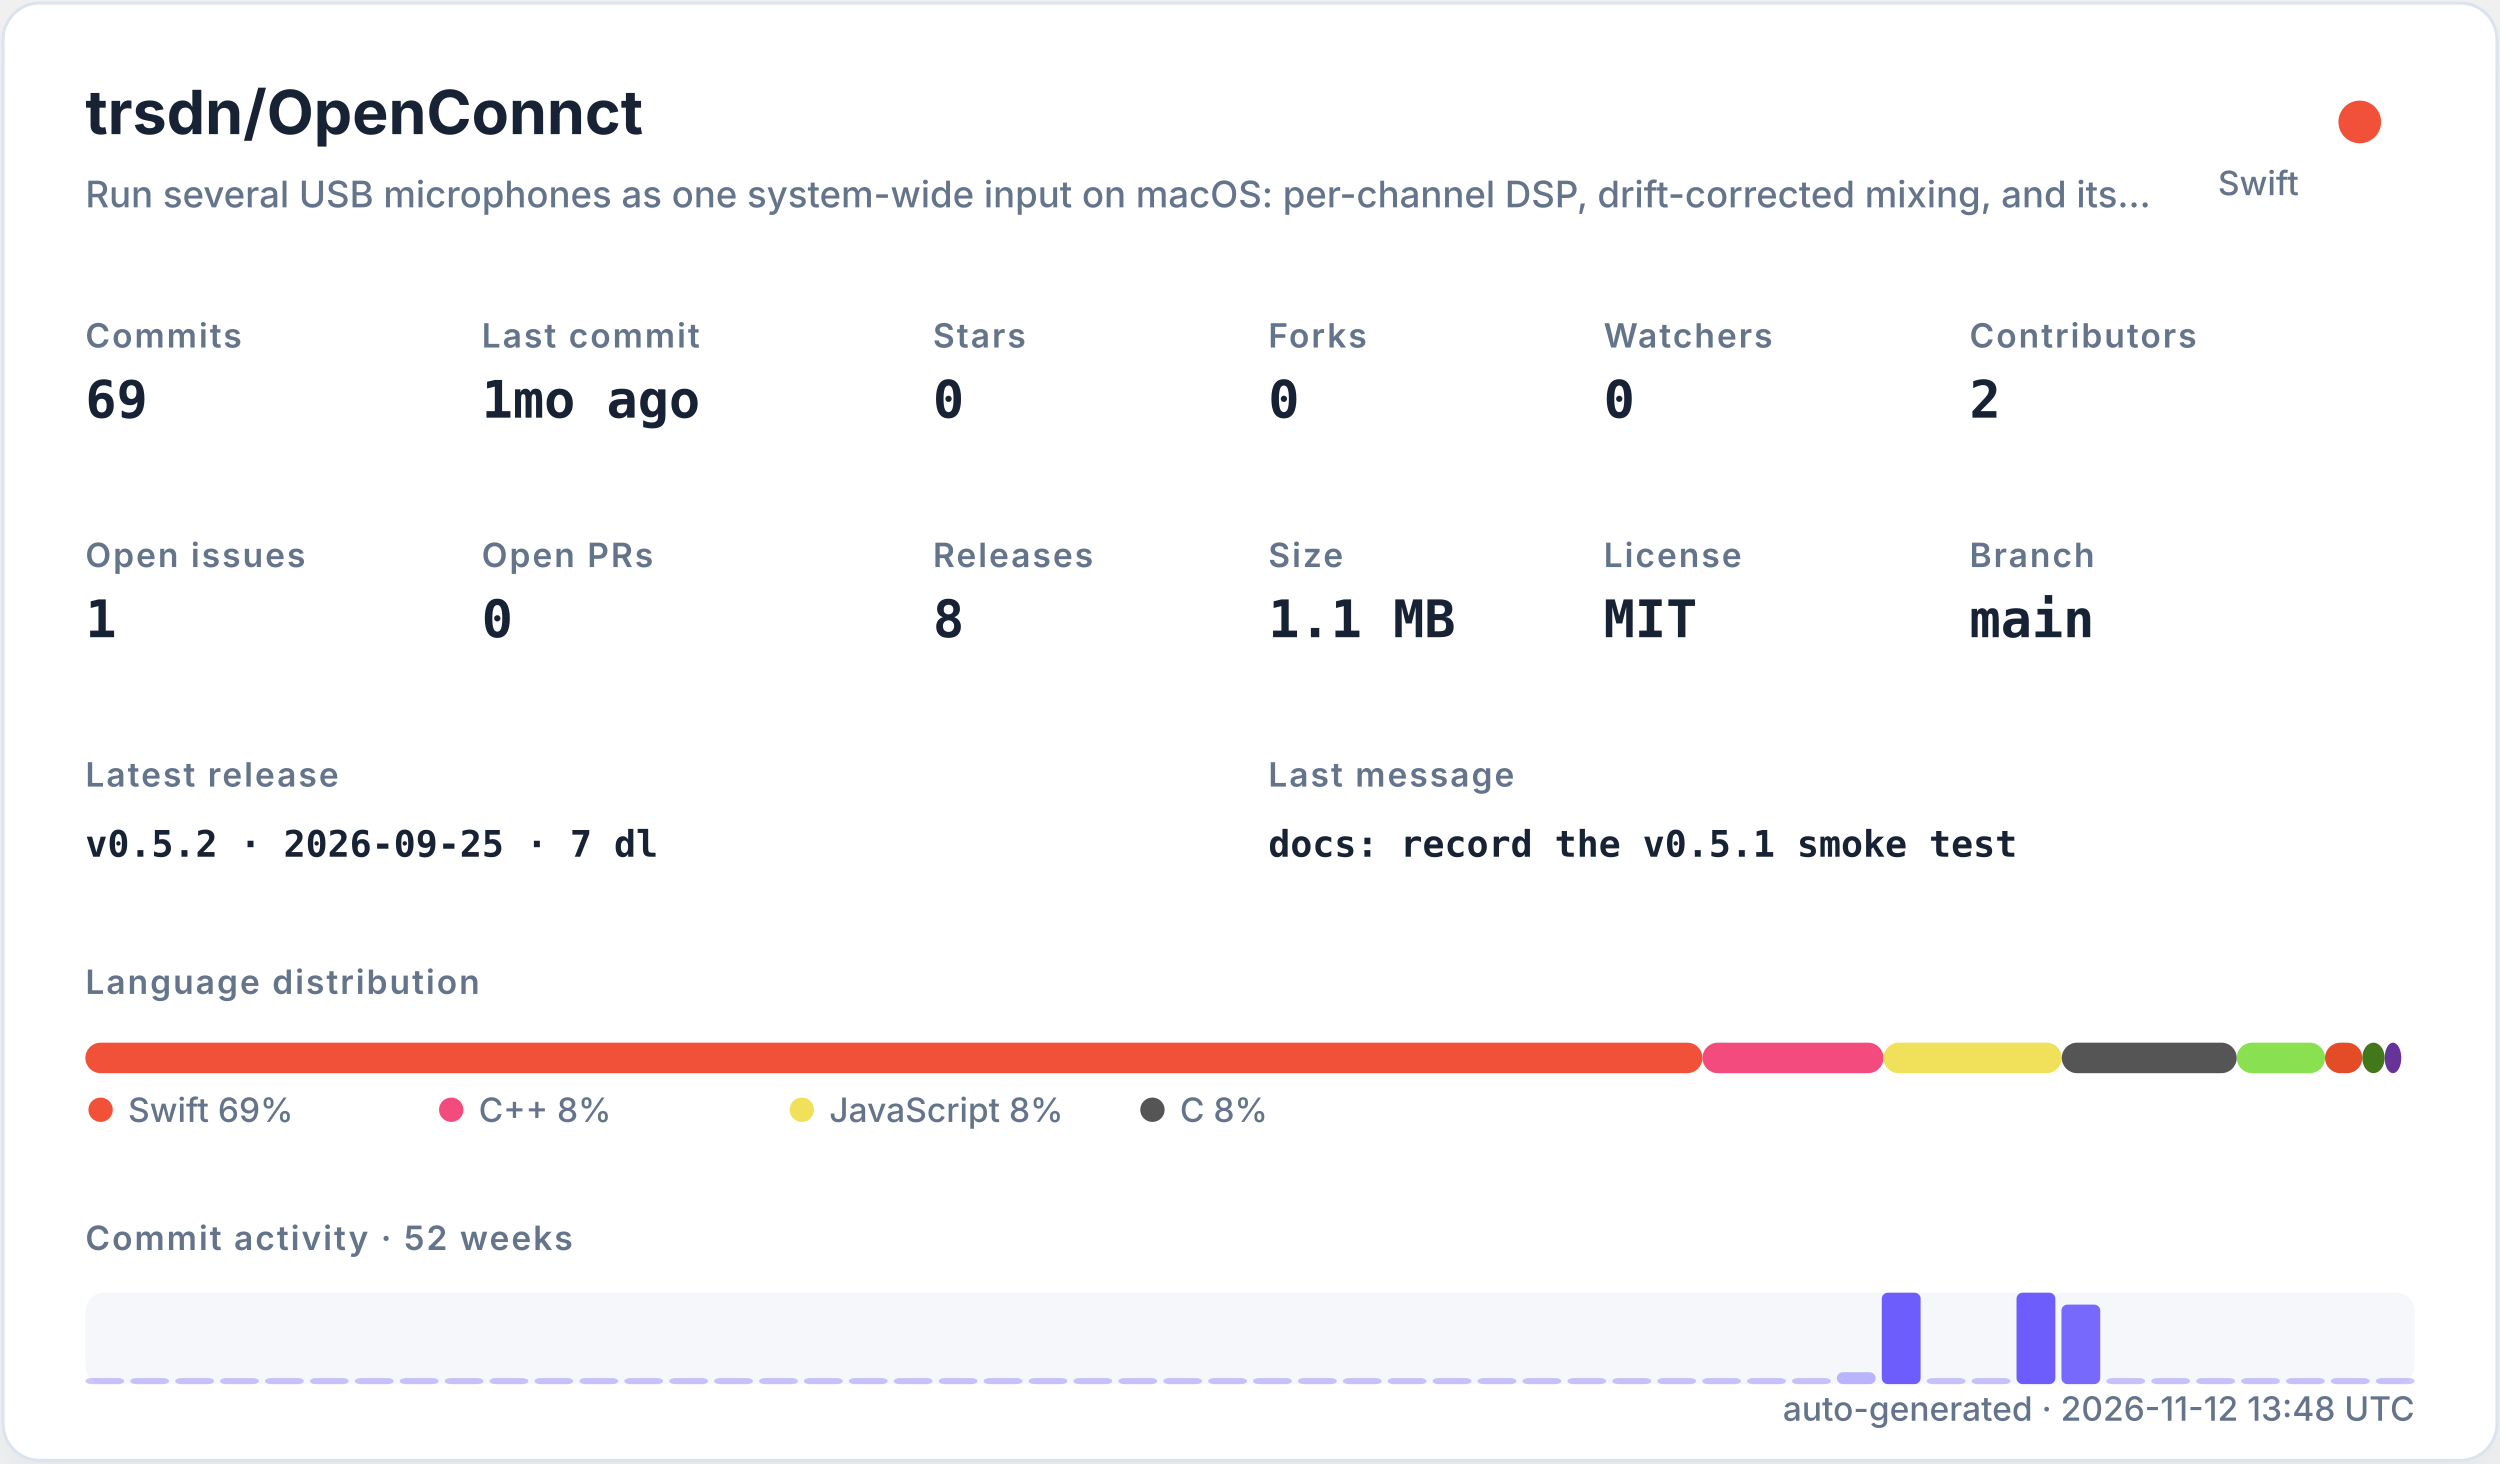
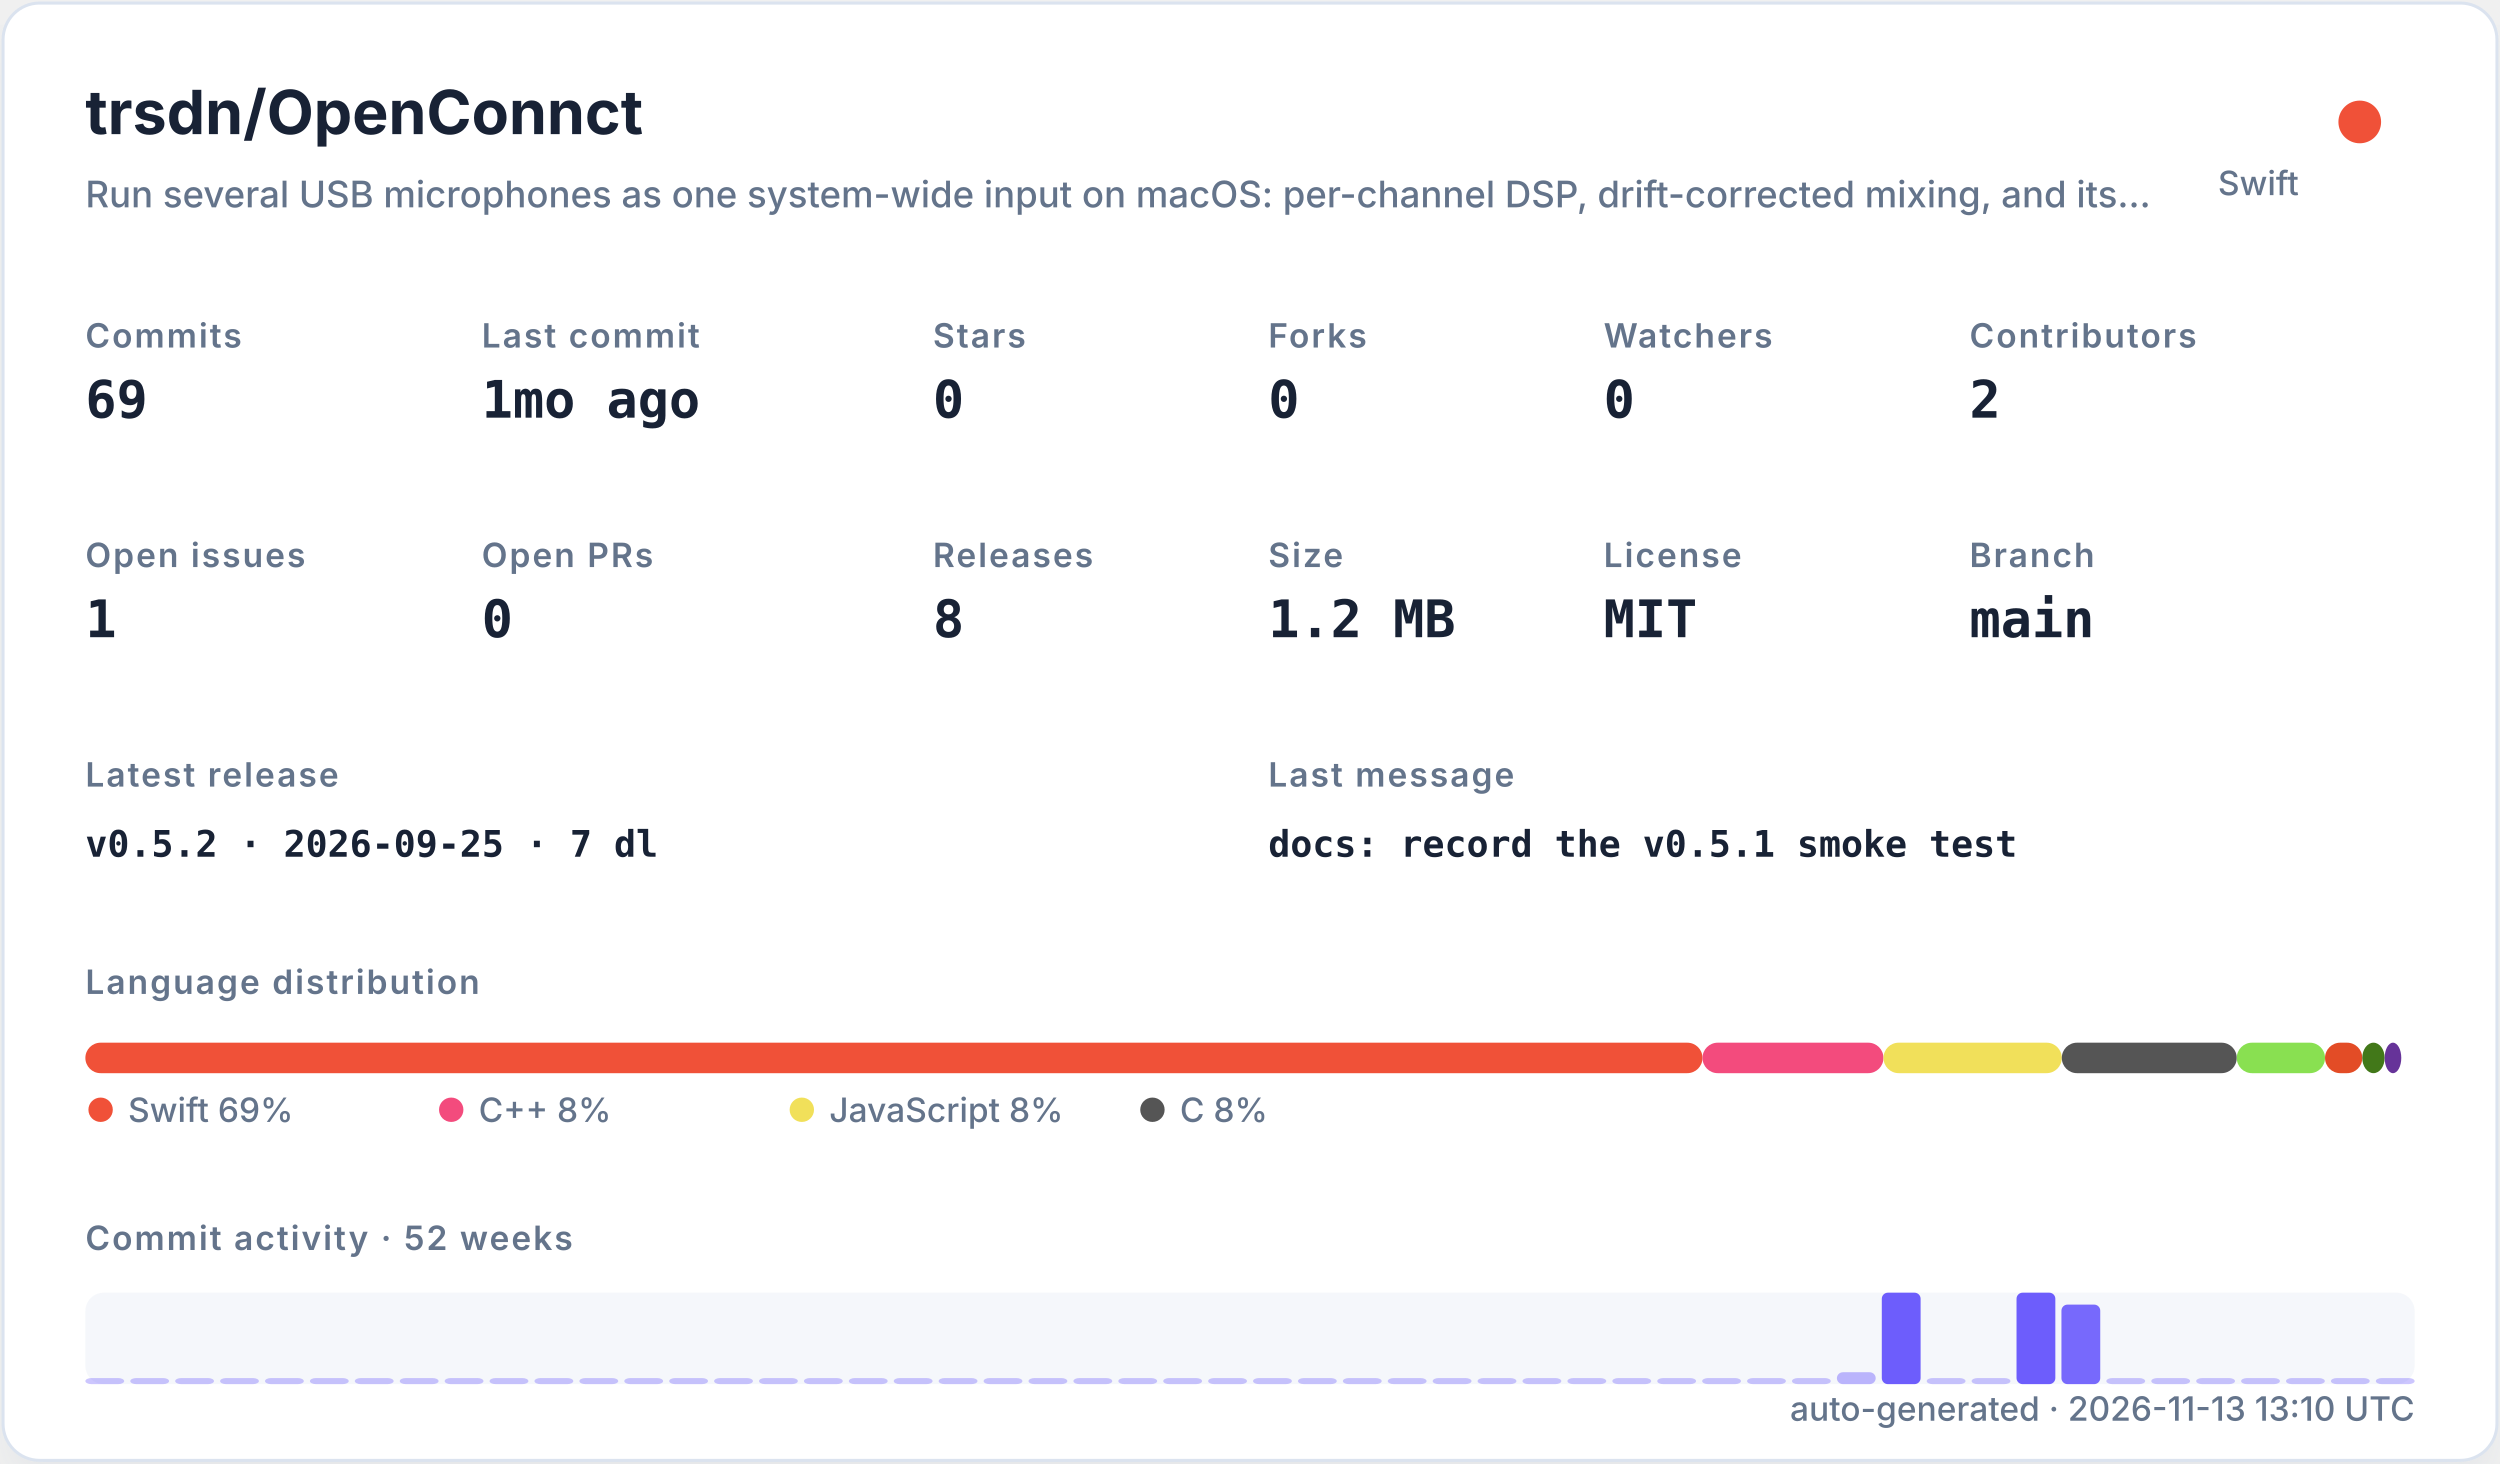
<svg xmlns="http://www.w3.org/2000/svg" width="820" height="480" viewBox="0 0 820 480" role="img">
  <defs>
    <filter id="shadow" x="-10%" y="-10%" width="120%" height="120%">
      <feDropShadow dx="0" dy="8" stdDeviation="10" flood-color="#94a3b8" flood-opacity="0.16" />
    </filter>
    <style>
    .title { font: 700 20px -apple-system,BlinkMacSystemFont,"Segoe UI",sans-serif; fill: #182235; }
    .subtitle { font: 500 12px -apple-system,BlinkMacSystemFont,"Segoe UI",sans-serif; fill: #64748b; }
    .label { font: 600 11px -apple-system,BlinkMacSystemFont,"Segoe UI",sans-serif; fill: #64748b; text-transform: uppercase; letter-spacing: .06em; }
    .value { font: 700 17px ui-monospace,SFMono-Regular,Menlo,monospace; fill: #182235; }
    .small { font: 500 11px -apple-system,BlinkMacSystemFont,"Segoe UI",sans-serif; fill: #64748b; }
    .tiny { font: 500 10px -apple-system,BlinkMacSystemFont,"Segoe UI",sans-serif; fill: #64748b; }
    .mono { font: 650 12px ui-monospace,SFMono-Regular,Menlo,monospace; fill: #182235; }
  </style>
  </defs>
  <rect x="1" y="1" width="818" height="478" rx="12" fill="#ffffff" stroke="#dbe3ef" filter="url(#shadow)" />
  <text x="28" y="44" class="title">trsdn/OpenConnct</text>
  <text x="28" y="68" class="subtitle">Run several USB microphones as one system-wide input on macOS: per-channel DSP, drift-corrected mixing, and its…</text>
  <circle cx="774" cy="40" r="7" fill="#F05138" />
  <text x="754" y="64" text-anchor="end" class="small">Swift</text>
  <text x="28" y="114" class="label">Commits</text>
  <text x="28" y="137" class="value">69</text>
  <text x="158" y="114" class="label">Last commit</text>
  <text x="158" y="137" class="value">1mo ago</text>
  <text x="306" y="114" class="label">Stars</text>
  <text x="306" y="137" class="value">0</text>
  <text x="416" y="114" class="label">Forks</text>
  <text x="416" y="137" class="value">0</text>
  <text x="526" y="114" class="label">Watchers</text>
  <text x="526" y="137" class="value">0</text>
  <text x="646" y="114" class="label">Contributors</text>
  <text x="646" y="137" class="value">2</text>
  <text x="28" y="186" class="label">Open issues</text>
  <text x="28" y="209" class="value">1</text>
  <text x="158" y="186" class="label">Open PRs</text>
  <text x="158" y="209" class="value">0</text>
  <text x="306" y="186" class="label">Releases</text>
  <text x="306" y="209" class="value">8</text>
  <text x="416" y="186" class="label">Size</text>
-   <text x="416" y="209" class="value">1.1 MB</text>
+   <text x="416" y="209" class="value">1.2 MB</text>
  <text x="526" y="186" class="label">License</text>
  <text x="526" y="209" class="value">MIT</text>
  <text x="646" y="186" class="label">Branch</text>
  <text x="646" y="209" class="value">main</text>
  <text x="28" y="258" class="label">Latest release</text>
  <text x="28" y="281" class="mono">v0.5.2 · 2026-09-25 · 7 dl</text>
  <text x="416" y="258" class="label">Last message</text>
  <text x="416" y="281" class="mono">docs: record the v0.5.1 smoke test</text>
  <text x="28" y="326" class="label">Language distribution</text>
  <rect x="28.00" y="342" width="530.42" height="10" rx="5" fill="#F05138" />
  <rect x="558.42" y="342" width="59.36" height="10" rx="5" fill="#f34b7d" />
  <rect x="617.78" y="342" width="58.49" height="10" rx="5" fill="#f1e05a" />
  <rect x="676.27" y="342" width="57.38" height="10" rx="5" fill="#555555" />
  <rect x="733.66" y="342" width="28.95" height="10" rx="5" fill="#89e051" />
  <rect x="762.61" y="342" width="12.22" height="10" rx="5" fill="#e34c26" />
  <rect x="774.83" y="342" width="7.34" height="10" rx="5" fill="#427819" />
  <rect x="782.17" y="342" width="5.45" height="10" rx="5" fill="#663399" />
  <circle cx="33" cy="364" r="4" fill="#F05138" />
  <text x="42" y="368" class="small">Swift 69%</text>
  <circle cx="148" cy="364" r="4" fill="#f34b7d" />
  <text x="157" y="368" class="small">C++ 8%</text>
  <circle cx="263" cy="364" r="4" fill="#f1e05a" />
  <text x="272" y="368" class="small">JavaScript 8%</text>
  <circle cx="378" cy="364" r="4" fill="#555555" />
  <text x="387" y="368" class="small">C 8%</text>
  <text x="28" y="410" class="label">Commit activity · 52 weeks</text>
  <rect x="28" y="424" width="764" height="30" rx="6" fill="#e8edf5" opacity=".42" />
  <rect x="28.00" y="452.00" width="12.73" height="2.00" rx="2" fill="#6d5dfc" opacity="0.35" />
  <rect x="42.73" y="452.00" width="12.73" height="2.00" rx="2" fill="#6d5dfc" opacity="0.35" />
  <rect x="57.46" y="452.00" width="12.73" height="2.00" rx="2" fill="#6d5dfc" opacity="0.35" />
  <rect x="72.19" y="452.00" width="12.73" height="2.00" rx="2" fill="#6d5dfc" opacity="0.35" />
  <rect x="86.92" y="452.00" width="12.73" height="2.00" rx="2" fill="#6d5dfc" opacity="0.35" />
  <rect x="101.65" y="452.00" width="12.73" height="2.00" rx="2" fill="#6d5dfc" opacity="0.35" />
  <rect x="116.38" y="452.00" width="12.73" height="2.00" rx="2" fill="#6d5dfc" opacity="0.35" />
  <rect x="131.12" y="452.00" width="12.73" height="2.00" rx="2" fill="#6d5dfc" opacity="0.35" />
  <rect x="145.85" y="452.00" width="12.73" height="2.00" rx="2" fill="#6d5dfc" opacity="0.35" />
  <rect x="160.58" y="452.00" width="12.73" height="2.00" rx="2" fill="#6d5dfc" opacity="0.35" />
  <rect x="175.31" y="452.00" width="12.73" height="2.00" rx="2" fill="#6d5dfc" opacity="0.35" />
  <rect x="190.04" y="452.00" width="12.73" height="2.00" rx="2" fill="#6d5dfc" opacity="0.35" />
  <rect x="204.77" y="452.00" width="12.73" height="2.00" rx="2" fill="#6d5dfc" opacity="0.35" />
  <rect x="219.50" y="452.00" width="12.73" height="2.00" rx="2" fill="#6d5dfc" opacity="0.35" />
  <rect x="234.23" y="452.00" width="12.73" height="2.00" rx="2" fill="#6d5dfc" opacity="0.35" />
  <rect x="248.96" y="452.00" width="12.73" height="2.00" rx="2" fill="#6d5dfc" opacity="0.35" />
  <rect x="263.69" y="452.00" width="12.73" height="2.00" rx="2" fill="#6d5dfc" opacity="0.35" />
  <rect x="278.42" y="452.00" width="12.73" height="2.00" rx="2" fill="#6d5dfc" opacity="0.35" />
  <rect x="293.15" y="452.00" width="12.73" height="2.00" rx="2" fill="#6d5dfc" opacity="0.35" />
  <rect x="307.88" y="452.00" width="12.73" height="2.00" rx="2" fill="#6d5dfc" opacity="0.35" />
  <rect x="322.62" y="452.00" width="12.73" height="2.00" rx="2" fill="#6d5dfc" opacity="0.35" />
  <rect x="337.35" y="452.00" width="12.73" height="2.00" rx="2" fill="#6d5dfc" opacity="0.35" />
  <rect x="352.08" y="452.00" width="12.73" height="2.00" rx="2" fill="#6d5dfc" opacity="0.35" />
  <rect x="366.81" y="452.00" width="12.73" height="2.00" rx="2" fill="#6d5dfc" opacity="0.35" />
  <rect x="381.54" y="452.00" width="12.73" height="2.00" rx="2" fill="#6d5dfc" opacity="0.35" />
  <rect x="396.27" y="452.00" width="12.73" height="2.00" rx="2" fill="#6d5dfc" opacity="0.35" />
  <rect x="411.00" y="452.00" width="12.73" height="2.00" rx="2" fill="#6d5dfc" opacity="0.35" />
  <rect x="425.73" y="452.00" width="12.73" height="2.00" rx="2" fill="#6d5dfc" opacity="0.35" />
  <rect x="440.46" y="452.00" width="12.73" height="2.00" rx="2" fill="#6d5dfc" opacity="0.35" />
  <rect x="455.19" y="452.00" width="12.73" height="2.00" rx="2" fill="#6d5dfc" opacity="0.35" />
  <rect x="469.92" y="452.00" width="12.73" height="2.00" rx="2" fill="#6d5dfc" opacity="0.35" />
  <rect x="484.65" y="452.00" width="12.73" height="2.00" rx="2" fill="#6d5dfc" opacity="0.35" />
  <rect x="499.38" y="452.00" width="12.73" height="2.00" rx="2" fill="#6d5dfc" opacity="0.35" />
  <rect x="514.12" y="452.00" width="12.73" height="2.00" rx="2" fill="#6d5dfc" opacity="0.35" />
  <rect x="528.85" y="452.00" width="12.73" height="2.00" rx="2" fill="#6d5dfc" opacity="0.35" />
  <rect x="543.58" y="452.00" width="12.73" height="2.00" rx="2" fill="#6d5dfc" opacity="0.35" />
  <rect x="558.31" y="452.00" width="12.73" height="2.00" rx="2" fill="#6d5dfc" opacity="0.35" />
  <rect x="573.04" y="452.00" width="12.73" height="2.00" rx="2" fill="#6d5dfc" opacity="0.35" />
  <rect x="587.77" y="452.00" width="12.73" height="2.00" rx="2" fill="#6d5dfc" opacity="0.35" />
  <rect x="602.50" y="450.09" width="12.73" height="3.91" rx="2" fill="#6d5dfc" opacity="0.43" />
  <rect x="617.23" y="424.00" width="12.73" height="30.00" rx="2" fill="#6d5dfc" opacity="1.00" />
  <rect x="631.96" y="452.00" width="12.73" height="2.00" rx="2" fill="#6d5dfc" opacity="0.35" />
  <rect x="646.69" y="452.00" width="12.73" height="2.00" rx="2" fill="#6d5dfc" opacity="0.35" />
  <rect x="661.42" y="424.00" width="12.73" height="30.00" rx="2" fill="#6d5dfc" opacity="1.00" />
  <rect x="676.15" y="427.91" width="12.73" height="26.09" rx="2" fill="#6d5dfc" opacity="0.92" />
  <rect x="690.88" y="452.00" width="12.73" height="2.00" rx="2" fill="#6d5dfc" opacity="0.35" />
  <rect x="705.62" y="452.00" width="12.73" height="2.00" rx="2" fill="#6d5dfc" opacity="0.35" />
  <rect x="720.35" y="452.00" width="12.73" height="2.00" rx="2" fill="#6d5dfc" opacity="0.35" />
  <rect x="735.08" y="452.00" width="12.73" height="2.00" rx="2" fill="#6d5dfc" opacity="0.35" />
  <rect x="749.81" y="452.00" width="12.73" height="2.00" rx="2" fill="#6d5dfc" opacity="0.35" />
  <rect x="764.54" y="452.00" width="12.73" height="2.00" rx="2" fill="#6d5dfc" opacity="0.35" />
  <rect x="779.27" y="452.00" width="12.73" height="2.00" rx="2" fill="#6d5dfc" opacity="0.35" />
-   <text x="792" y="466" text-anchor="end" class="small">auto-generated · 2026-11-12 13:48 UTC</text>
+   <text x="792" y="466" text-anchor="end" class="small">auto-generated · 2026-11-13 13:10 UTC</text>
</svg>
